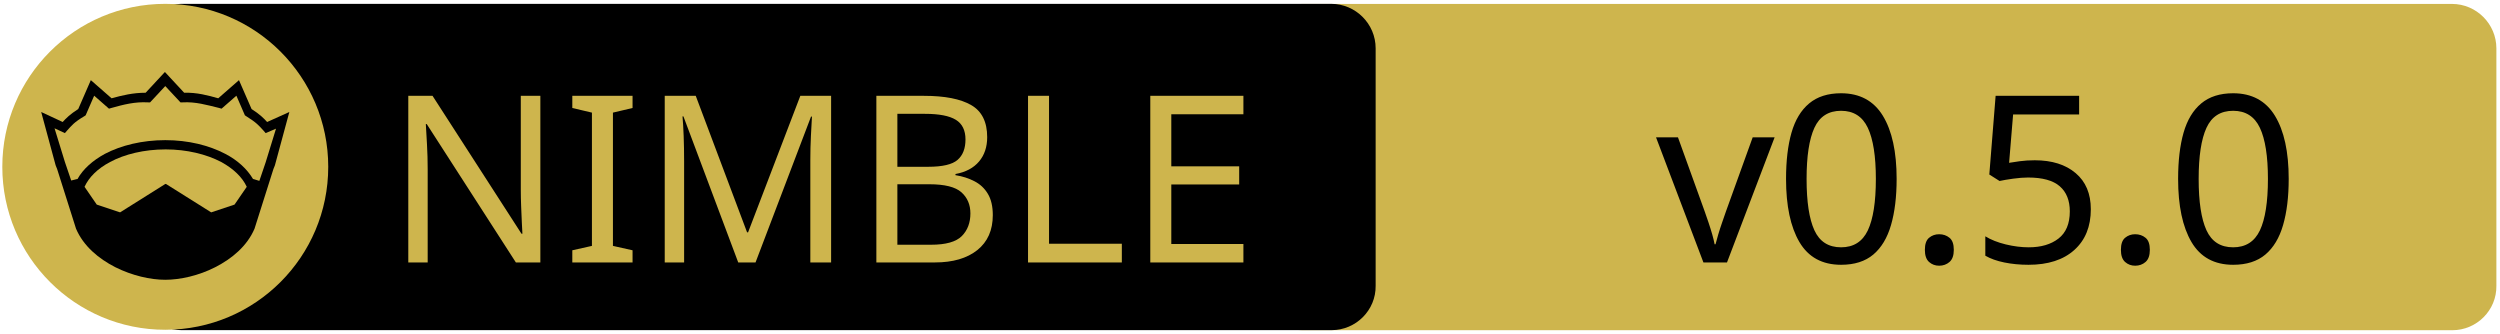
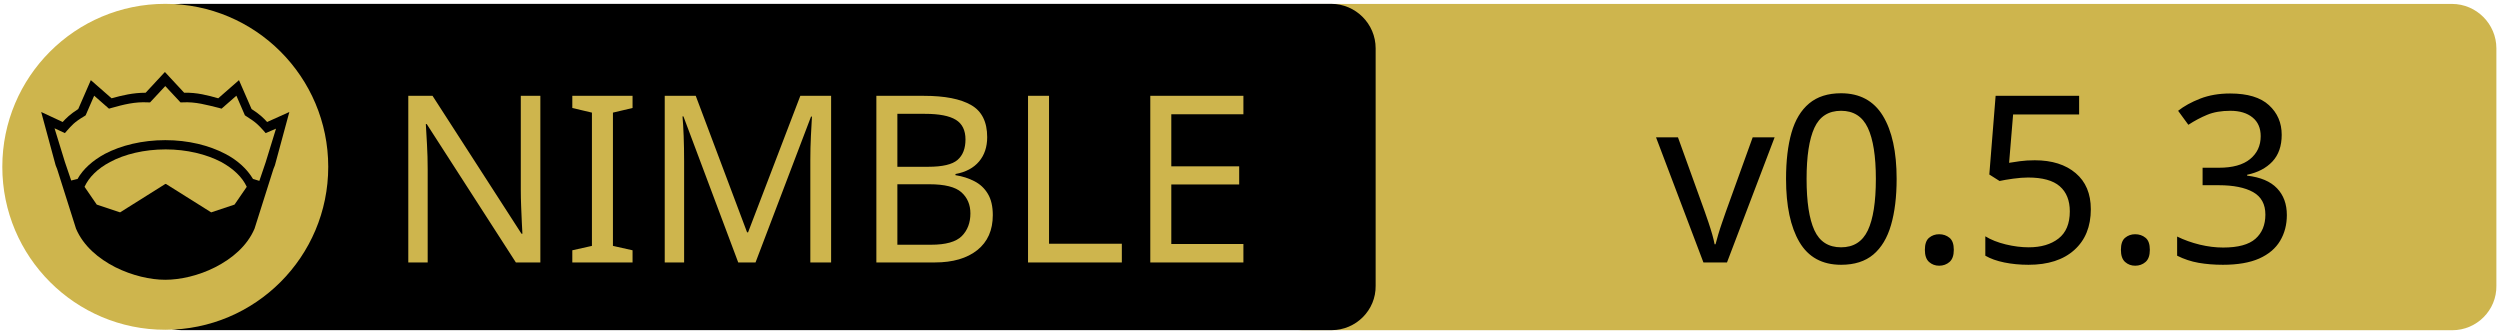
<svg xmlns="http://www.w3.org/2000/svg" xmlns:xlink="http://www.w3.org/1999/xlink" width="675" height="90" xml:space="preserve" version="1.1">
  <a xlink:href="https://github.com/canermastan/jazzy-framework">
    <g>
      <path fill="#CEB54D" id="svg_15" d="m662.123,89.159l-310.5,0c-6.6,0 -12,-5.4 -12,-12l0,-64.1c0,-6.6 5.4,-12 12,-12l310.4,0c6.6,0 12,5.4 12,12l0,64.1c0.1,6.6 -5.3,12 -11.9,12z" />
      <path id="svg_1" d="m359.524,89.139l-310.5,0c-6.6,0 -12,-5.4 -12,-12l0,-64.1c0,-6.6 5.4,-12 12,-12l310.4,0c6.6,0 12,5.4 12,12l0,64.1c0.1,6.6 -5.3,12 -11.9,12z" />
      <rect id="svg_2" fill="none" height="45.9" width="315.3" class="st0" y="24.539" x="60.224" />
      <circle id="svg_4" fill="#CEB54D" r="44" cy="45.039" cx="44.624" class="st1" />
      <g id="XMLID_4_">
        <path id="svg_5" d="m78.124,30.239l-3.9,14.4l-0.4,1l-5.1,16.1c0,0 0,0 0,0c-2,4.7 -6.1,8.1 -10.6,10.4c-4.5,2.3 -9.5,3.4 -13.5,3.4c-4,0 -8.9,-1.1 -13.5,-3.4c-4.5,-2.3 -8.6,-5.7 -10.6,-10.4c0,0 0,0 0,0l-5.1,-16.1l-0.4,-1l-3.9,-14.4l5.8,2.7c0.9,-1 2,-2.1 4.2,-3.5l3.4,-7.8l5.6,4.9c2.9,-0.8 5.8,-1.5 9.2,-1.5l5.2,-5.6l5.2,5.6c3.4,-0.1 6.4,0.7 9.2,1.5l5.6,-4.9l3.4,7.8c2.2,1.4 3.3,2.5 4.2,3.5l6,-2.7z" />
        <g id="XMLID_6_">
          <g id="svg_6">
            <path id="svg_7" fill="#CEB54D" d="m66.624,50.439l-3.3,4.8l-6.3,2.1l-12.1,-7.6c-0.1,-0.1 -0.3,-0.1 -0.4,0l-12.1,7.6l-6.3,-2.1l-3.3,-4.8c1.2,-2.6 3.5,-4.9 6.9,-6.7c3.9,-2.1 9.2,-3.4 15,-3.4c5.7,0 11,1.3 15,3.4c3.3,1.8 5.7,4.1 6.9,6.7z" class="st1" />
          </g>
          <g id="svg_8" />
        </g>
        <g id="XMLID_5_">
          <g id="svg_9">
            <path id="svg_10" fill="#CEB54D" d="m74.524,34.739l-2.8,9.1l-1.7,5l-1.6,-0.5c0,0 -0.1,0 -0.1,0c-1.6,-2.7 -4.2,-5.1 -7.5,-6.8c-4.4,-2.3 -10,-3.7 -16.2,-3.7c-6.2,0 -11.9,1.4 -16.3,3.7c-3.3,1.8 -5.9,4.1 -7.4,6.8c0,0 -0.1,0 -0.1,0l-1.6,0.4l-1.7,-5l-2.8,-9.1l2.8,1.3l0.6,-0.7c1.2,-1.3 1.8,-2.2 4.7,-3.9l0.3,-0.2l2.3,-5.3l4,3.5l0.7,-0.2c3.2,-0.9 6.3,-1.7 9.8,-1.5l0.6,0l4.1,-4.4l4.1,4.4l0.6,0c3.5,-0.2 6.5,0.7 9.8,1.5l0.7,0.2l4,-3.5l2.3,5.3l0.3,0.2c2.9,1.8 3.5,2.6 4.7,3.9l0.6,0.7l2.8,-1.2z" class="st1" />
          </g>
          <g id="svg_11" />
        </g>
      </g>
      <text x="-442" y="-350.021" id="svg_16" font-size="63px" font-family="'PT Sans Caption', 'Tahoma', 'Helvetica Neue Medium', 'PT Sans', sans-serif" fill="#CEB54D" class="st1 st2 st3" transform="matrix(1 0 0 1 546.13 420.879)">NIMBLE</text>
-       <text x="-99.0" y="-350.012" id="svg_17" font-size="63.012px" font-family="'PT Sans Caption', 'Tahoma', 'Helvetica Neue Medium', 'PT Sans', sans-serif" fill="#000000" class="st1 st2 st3" transform="matrix(1 0 0 1 546.13 420.879)">v0.5.0</text>
+       <text x="-99.0" y="-350.012" id="svg_17" font-size="63.012px" font-family="'PT Sans Caption', 'Tahoma', 'Helvetica Neue Medium', 'PT Sans', sans-serif" fill="#000000" class="st1 st2 st3" transform="matrix(1 0 0 1 546.13 420.879)">v0.5.3</text>
    </g>
  </a>
</svg>
